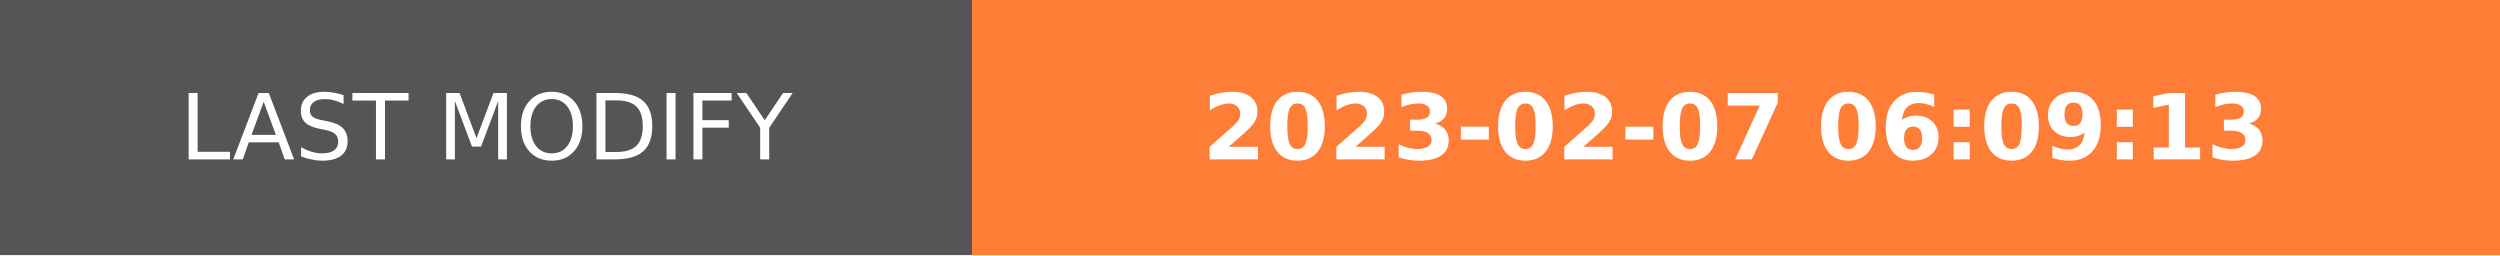
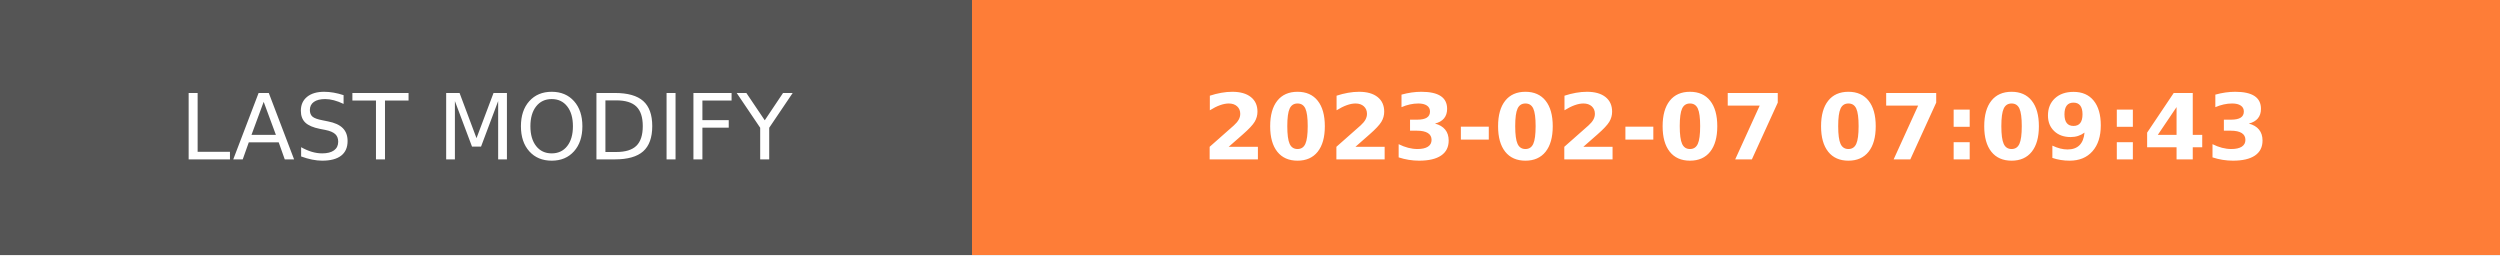
- <svg xmlns="http://www.w3.org/2000/svg" width="274.5" height="28" role="img" aria-label="LAST MODIFY: 2023-02-07 06:09:13">
+ <svg xmlns="http://www.w3.org/2000/svg" width="274.5" height="28" role="img" aria-label="LAST MODIFY: 2023-02-07 07:09:43">
  <g shape-rendering="crispEdges">
    <rect width="106.75" height="28" fill="#555" />
    <rect x="106.75" width="167.75" height="28" fill="#fe7d37" />
  </g>
  <g fill="#fff" text-anchor="middle" font-family="Verdana,Geneva,DejaVu Sans,sans-serif" text-rendering="geometricPrecision" font-size="100">
    <text transform="scale(.1)" x="533.75" y="175" textLength="827.5" fill="#fff">LAST MODIFY</text>
-     <text transform="scale(.1)" x="1906.25" y="175" textLength="1437.5" fill="#fff" font-weight="bold">2023-02-07 06:09:13</text>
+     <text transform="scale(.1)" x="1906.25" y="175" textLength="1437.5" fill="#fff" font-weight="bold">2023-02-07 07:09:43</text>
  </g>
</svg>
